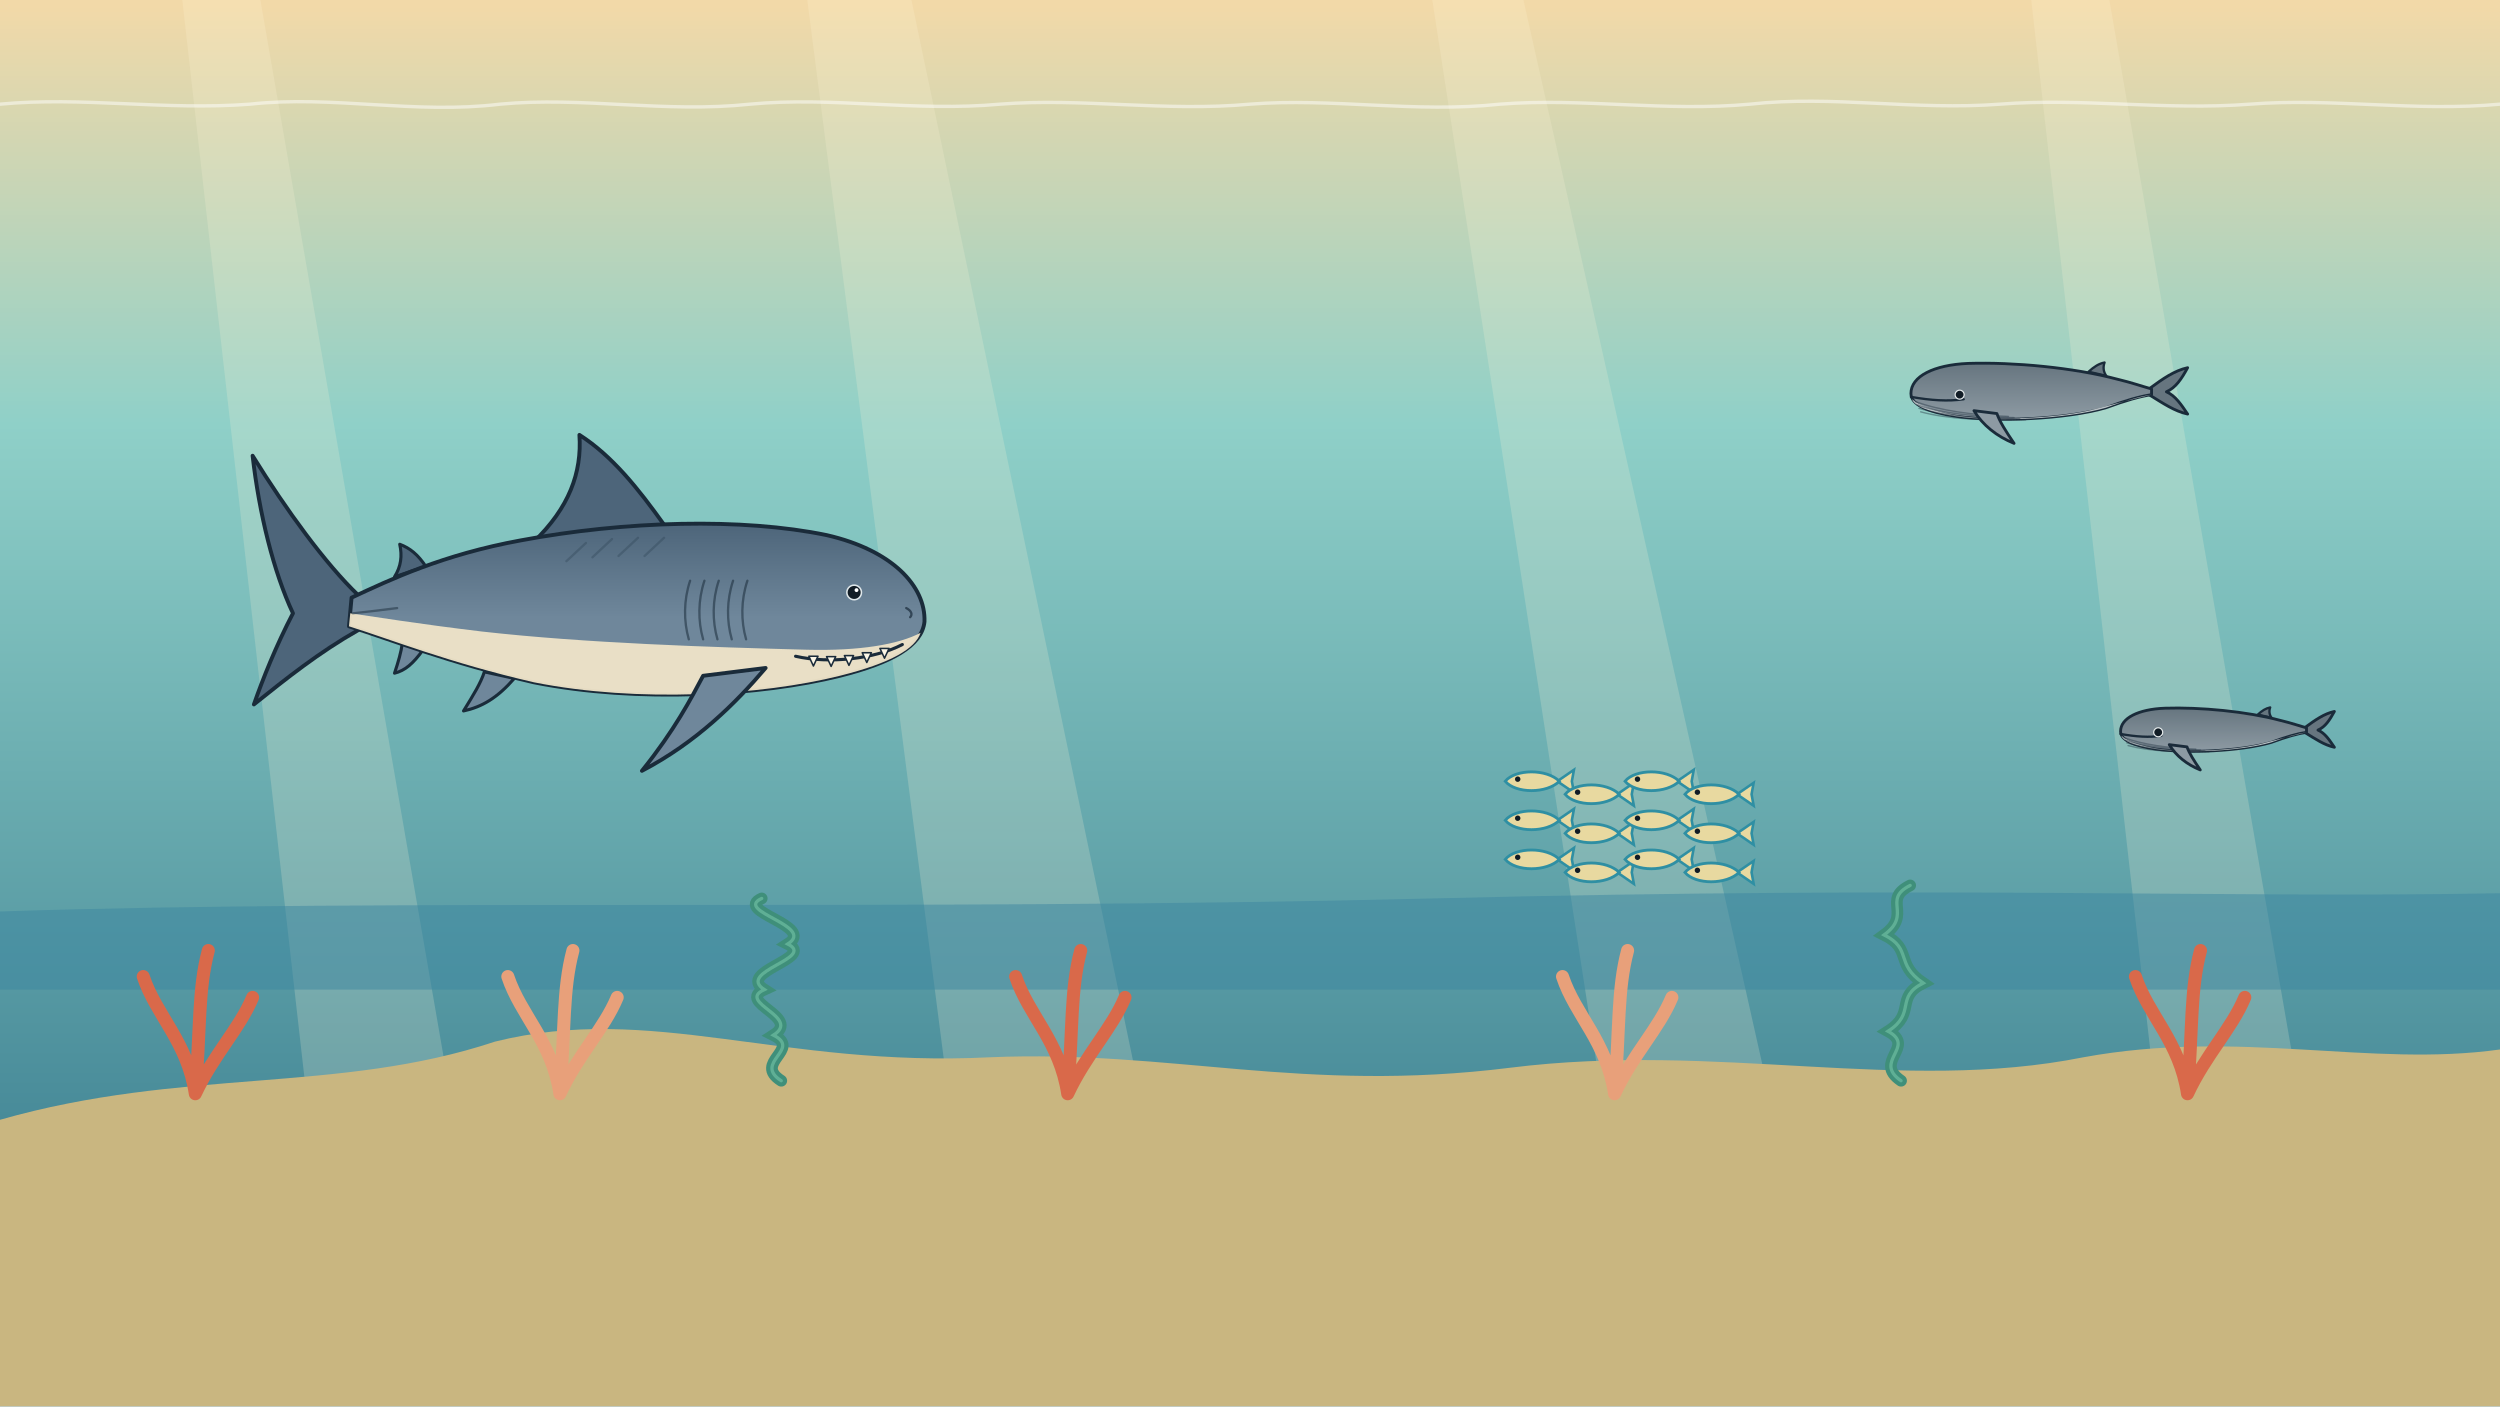
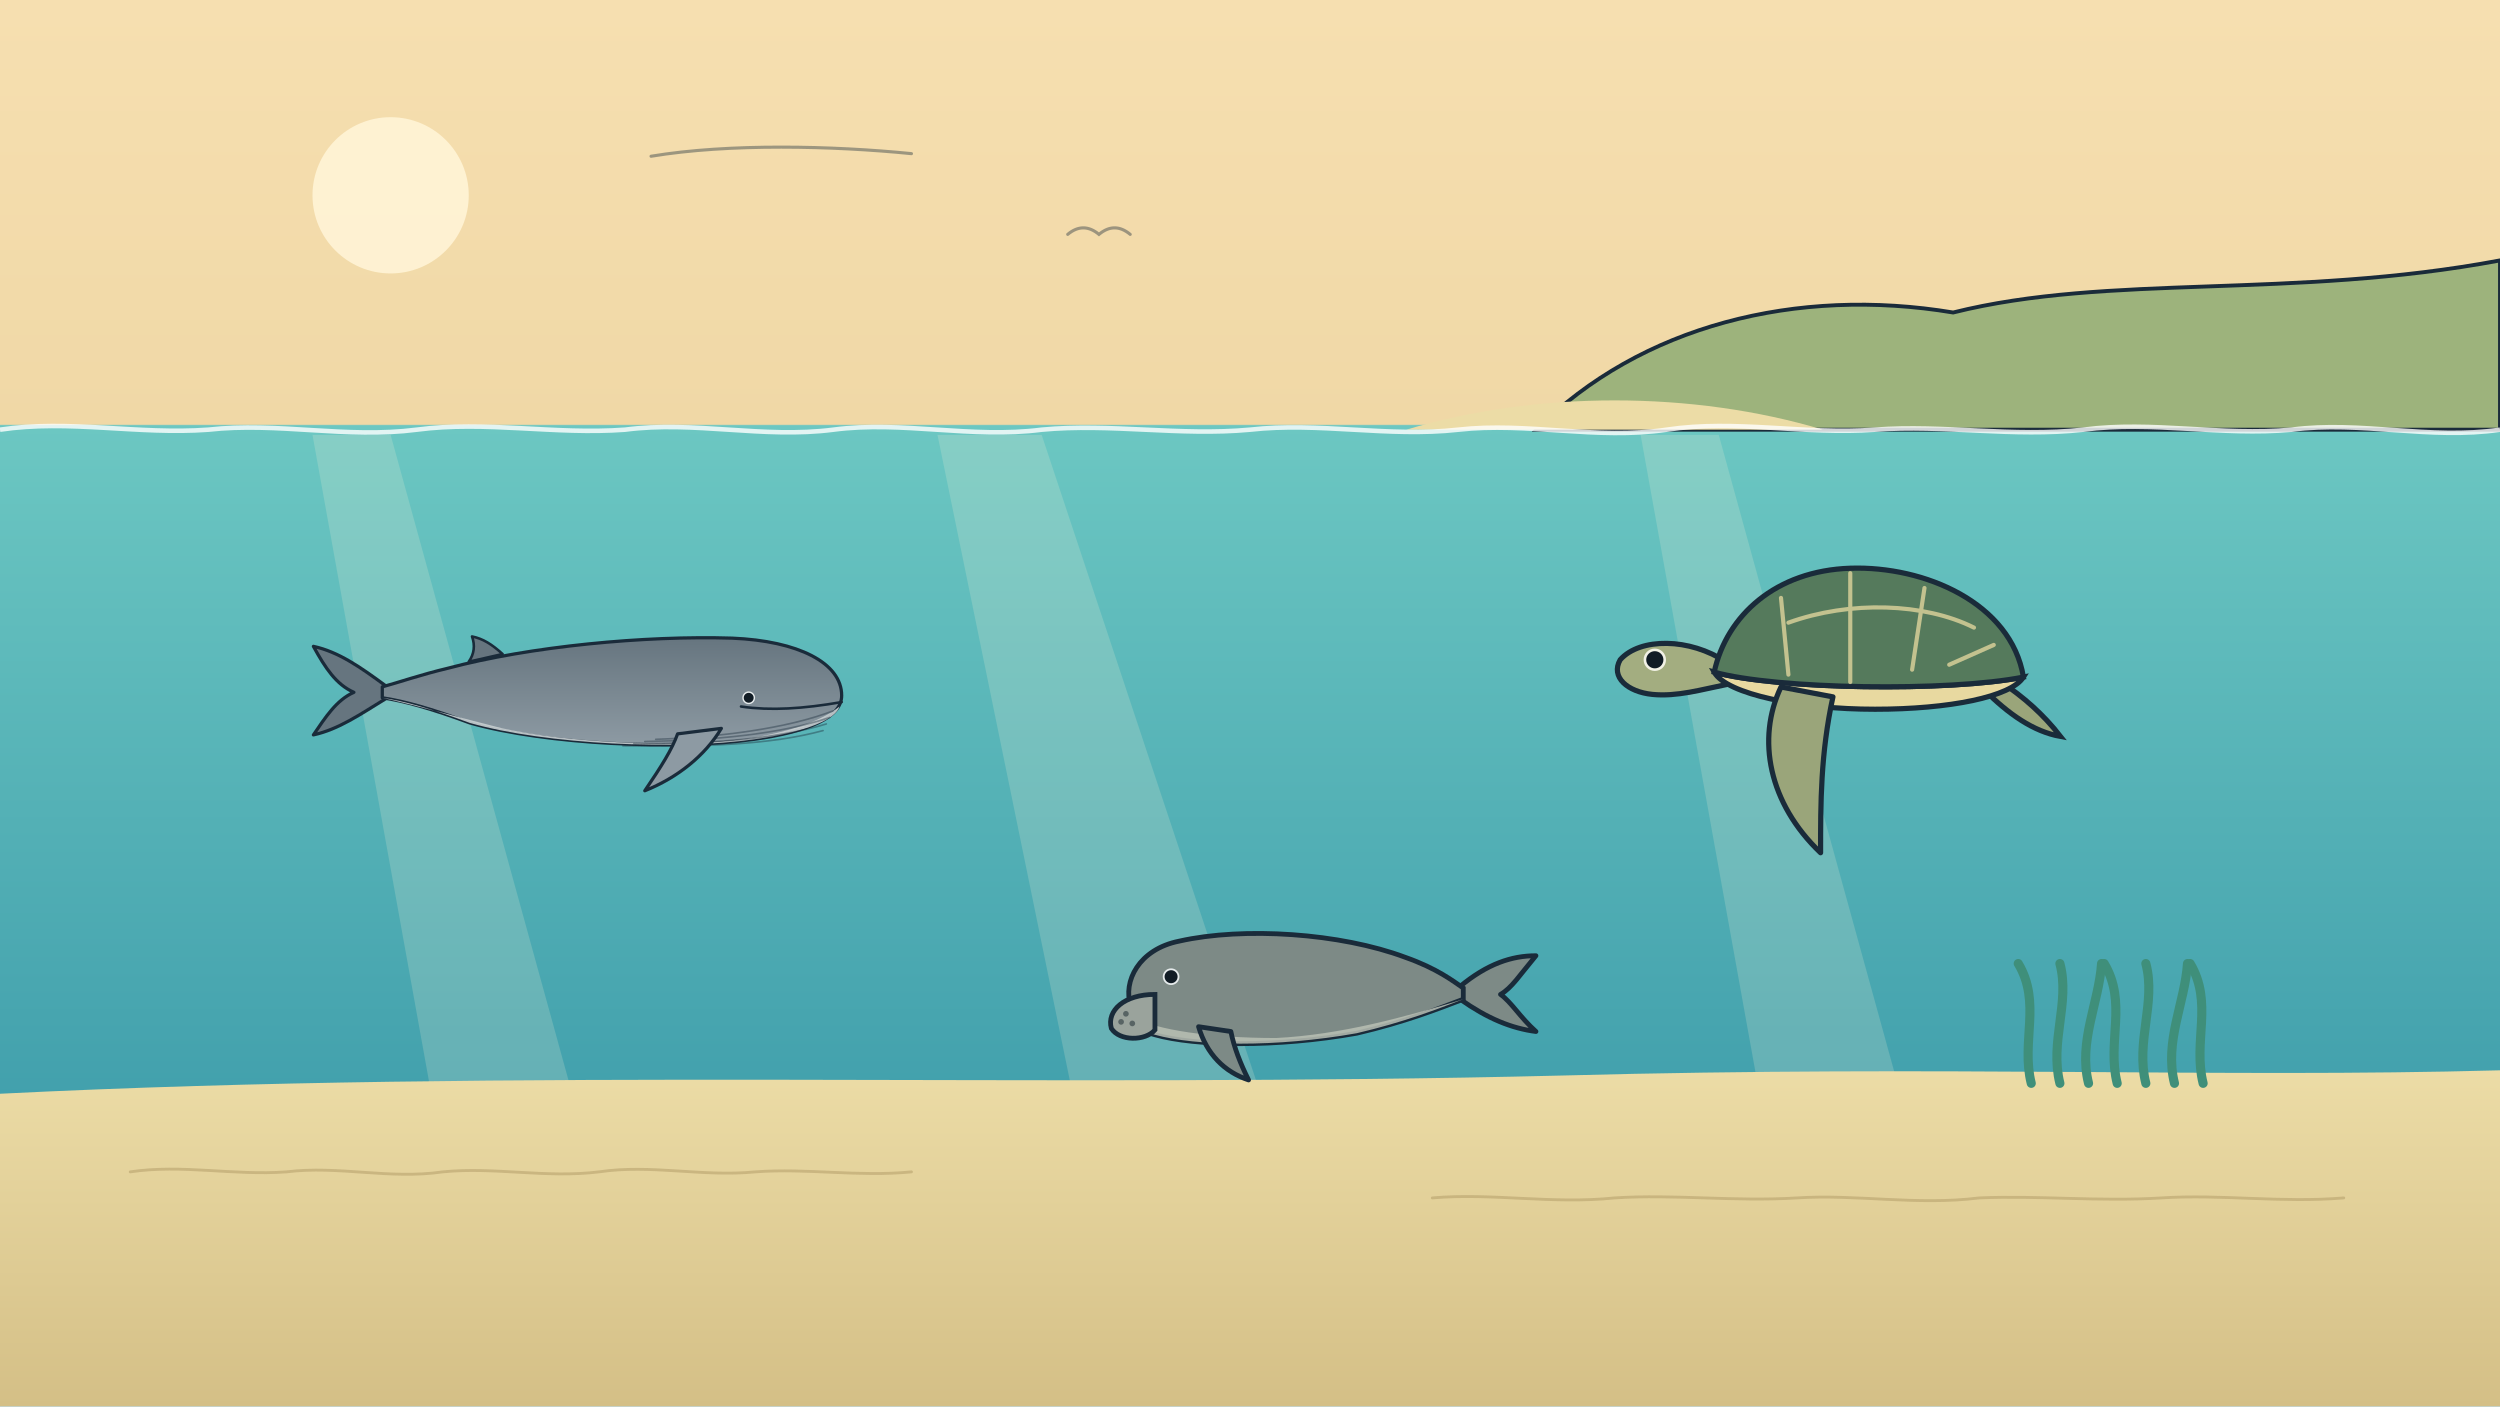
<svg xmlns="http://www.w3.org/2000/svg" viewBox="0 0 1920 1080" width="1920" height="1080">
  <defs>
-     <linearGradient id="U023bg" x1="0" y1="0" x2="0" y2="1">
-       <stop offset="0" stop-color="#f2d9a8" />
-       <stop offset="0.3" stop-color="#8fd0c8" />
-       <stop offset="1" stop-color="#2b6f86" />
+     <linearGradient id="U022bg" x1="0" y1="0" x2="0" y2="1">
+       <stop offset="0" stop-color="#f6dfb0" />
+       <stop offset="0.3" stop-color="#f0d8a6" />
+       <stop offset="0.301" stop-color="#6cc7c2" />
+       <stop offset="1" stop-color="#2f8fa3" />
    </linearGradient>
-     <linearGradient id="U023megag" x1="0" y1="0" x2="0" y2="1">
-       <stop offset="0" stop-color="#4d657a" />
-       <stop offset="0.55" stop-color="#6f879b" />
-       <stop offset="1" stop-color="#6f879b" />
+     <linearGradient id="U022sand" x1="0" y1="0" x2="0" y2="1">
+       <stop offset="0" stop-color="#ecdca6" />
+       <stop offset="1" stop-color="#d4bf86" />
    </linearGradient>
-     <linearGradient id="U023whale-ag" x1="0" y1="0" x2="0" y2="1">
-       <stop offset="0" stop-color="#66757f" />
-       <stop offset="1" stop-color="#8d9aa3" />
-     </linearGradient>
-     <linearGradient id="U023whale-bg" x1="0" y1="0" x2="0" y2="1">
+     <linearGradient id="U022whaleg" x1="0" y1="0" x2="0" y2="1">
      <stop offset="0" stop-color="#66757f" />
      <stop offset="1" stop-color="#8d9aa3" />
    </linearGradient>
  </defs>
-   <rect width="1920" height="1080" fill="url(#U023bg)" />
-   <g opacity="0.2" fill="#fff4d8">
-     <path d="M140 0 L200 0 L356.0 900 L242.0 900 Z" />
-     <path d="M620 0 L700 0 L888.0 900 L736.0 900 Z" />
-     <path d="M1100 0 L1170 0 L1372.0 900 L1239.0 900 Z" />
-     <path d="M1560 0 L1620 0 L1776.0 900 L1662.0 900 Z" />
+   <rect width="1920" height="1080" fill="url(#U022bg)" />
+   <path d="M1180 330 C1260 250 1380 220 1500 240 C1620 210 1760 230 1920 200 L1920 330 Z" fill="#9db37c" stroke="#1a2b3a" stroke-width="3" />
+   <path d="M1080 330 C1180 300 1300 300 1400 330 Z" fill="#ecdca6" />
+   <circle cx="300" cy="150" r="60" fill="#fff4d6" opacity=".9" />
+   <g fill="none" stroke="#1a2b3a" stroke-width="2.4" stroke-linecap="round" opacity="0.4">
+     <path d="M500 120 C560 110 640 112 700 118" />
+     <path d="M820 180 q12 -10 24 0 q12 -10 24 0" />
  </g>
-   <g fill="none" stroke="#ffffff" stroke-width="2.6" stroke-linecap="round" opacity="0.5">
-     <path d="M0 80 C63 74 127 85 192 80 C255 73 319 88 384 80 C447 74 511 87 576 80 C639 74 703 86 768 80 C831 75 895 86 960 80 C1023 75 1087 87 1152 80 C1215 75 1279 86 1344 80 C1407 73 1471 85 1536 80 C1599 75 1663 85 1728 80 C1791 75 1855 86 1920 80" />
+   <path d="M0 330 C53 322 106 334 160 330 C213 324 266 337 320 330 C373 323 426 334 480 330 C533 323 586 337 640 330 C693 323 746 337 800 330 C853 325 906 335 960 330 C1013 324 1066 336 1120 330 C1173 324 1226 338 1280 330 C1333 322 1386 334 1440 330 C1493 326 1546 336 1600 330 C1653 323 1706 335 1760 330 C1813 323 1866 338 1920 330" fill="none" stroke="#ffffff" stroke-width="3.5" opacity=".8" />
+   <g opacity="0.18" fill="#fff4d8">
+     <path d="M240 334 L300 334 L456.0 900 L342.0 900 Z" />
+     <path d="M720 334 L800 334 L988.0 900 L836.0 900 Z" />
+     <path d="M1260 334 L1320 334 L1476.0 900 L1362.0 900 Z" />
  </g>
-   <path d="M0 700 C300 690 700 700 1100 690 C1500 680 1700 690 1920 686 L1920 760 L0 760 Z" fill="#3b85a0" opacity=".5" />
-   <path d="M0 860 C140 820 260 840 380 800 C500 770 600 820 760 812 C900 806 1000 840 1160 820 C1320 800 1460 840 1600 812 C1720 790 1820 820 1920 806 L1920 1080 L0 1080 Z" fill="#c9b680" />
-   <path d="M150 840 C144 800 120 780 110 750 M150 840 C154 790 152 760 160 730 M150 840 C164 810 184 790 194 766" fill="none" stroke="#d9694a" stroke-width="10" stroke-linecap="round" />
-   <path d="M430 840 C424 800 400 780 390 750 M430 840 C434 790 432 760 440 730 M430 840 C444 810 464 790 474 766" fill="none" stroke="#e8a07a" stroke-width="10" stroke-linecap="round" />
-   <path d="M820 840 C814 800 790 780 780 750 M820 840 C824 790 822 760 830 730 M820 840 C834 810 854 790 864 766" fill="none" stroke="#d9694a" stroke-width="10" stroke-linecap="round" />
-   <path d="M1240 840 C1234 800 1210 780 1200 750 M1240 840 C1244 790 1242 760 1250 730 M1240 840 C1254 810 1274 790 1284 766" fill="none" stroke="#e8a07a" stroke-width="10" stroke-linecap="round" />
-   <path d="M1680 840 C1674 800 1650 780 1640 750 M1680 840 C1684 790 1682 760 1690 730 M1680 840 C1694 810 1714 790 1724 766" fill="none" stroke="#d9694a" stroke-width="10" stroke-linecap="round" />
-   <path d="M600 830 C578 816 616 806 594 795 C616 781 565 770 587 760 C565 746 627 736 605 725 C627 711 563 700 585 690" fill="none" stroke="#3f8f7a" stroke-width="9" stroke-linecap="round" />
-   <path d="M600 830 C578 816 616 806 594 795 C616 781 565 770 587 760 C565 746 627 736 605 725 C627 711 563 700 585 690" fill="none" stroke="#7fd0b0" stroke-width="2.5" stroke-linecap="round" opacity=".5" />
-   <path d="M1460 830 C1438 815 1472 804 1450 792 C1472 778 1455 766 1477 755 C1455 740 1469 729 1447 718 C1469 702 1445 691 1467 680" fill="none" stroke="#3f8f7a" stroke-width="9" stroke-linecap="round" />
-   <path d="M1460 830 C1438 815 1472 804 1450 792 C1472 778 1455 766 1477 755 C1455 740 1469 729 1447 718 C1469 702 1445 691 1467 680" fill="none" stroke="#7fd0b0" stroke-width="2.5" stroke-linecap="round" opacity=".5" />
-   <g id="mv-float-whale" data-amp="10" data-per="3">
-     <path d="M 1604.0 285.5 C 1608.4 281.5 1611.9 279.3 1616.3 278.4 C 1615.0 282.0 1615.4 285.5 1617.6 288.6 Z" fill="#66757f" stroke="#1a2b3a" stroke-width="1.8" stroke-linejoin="round" />
-     <g id="mv-chain-U023whale-a-fluke-1" data-pivot="1652 301" data-amp="6" data-per="1.5">
-       <path d="M 1651.1 298.2 C 1661.2 290.8 1670.0 284.6 1680.1 282.4 C 1675.3 291.2 1670.9 297.8 1663.8 300.9 C 1670.9 304.0 1675.3 311.0 1680.1 318.0 C 1670.0 315.8 1661.2 309.7 1651.1 303.5 Z" fill="#66757f" stroke="#1a2b3a" stroke-width="2.2" stroke-linejoin="round" />
+   <path d="M0 840 C400 820 800 836 1200 826 C1500 818 1700 828 1920 822 L1920 1080 L0 1080 Z" fill="url(#U022sand)" />
+   <g fill="none" stroke="#a8925e" stroke-width="2.2" stroke-linecap="round" opacity="0.45">
+     <path d="M100 900 C140 894 179 903 220 900 C260 895 299 906 340 900 C380 896 419 905 460 900 C500 894 539 904 580 900 C620 897 659 904 700 900" />
+     <path d="M1100 920 C1146 916 1192 925 1240 920 C1286 917 1332 923 1380 920 C1426 917 1472 926 1520 920 C1566 918 1612 923 1660 920 C1706 917 1752 924 1800 920" />
+   </g>
+   <g id="mv-sway-seagrass">
+     <path d="M1560 832 C1552 800 1568 770 1550 740" fill="none" stroke="#3f8f7a" stroke-width="7" stroke-linecap="round" />
+     <path d="M1582 832 C1574 800 1590 770 1582 740" fill="none" stroke="#3f8f7a" stroke-width="7" stroke-linecap="round" />
+     <path d="M1604 832 C1596 800 1612 770 1614 740" fill="none" stroke="#3f8f7a" stroke-width="7" stroke-linecap="round" />
+     <path d="M1626 832 C1618 800 1634 770 1616 740" fill="none" stroke="#3f8f7a" stroke-width="7" stroke-linecap="round" />
+     <path d="M1648 832 C1640 800 1656 770 1648 740" fill="none" stroke="#3f8f7a" stroke-width="7" stroke-linecap="round" />
+     <path d="M1670 832 C1662 800 1678 770 1680 740" fill="none" stroke="#3f8f7a" stroke-width="7" stroke-linecap="round" />
+     <path d="M1692 832 C1684 800 1700 770 1682 740" fill="none" stroke="#3f8f7a" stroke-width="7" stroke-linecap="round" />
+   </g>
+   <g id="mv-swim-primitive-whale" data-dist="110" data-deg="1.5" data-per="1.6">
+     <path d="M 386.0 502.3 C 377.6 494.7 370.9 490.5 362.5 488.8 C 365.0 495.6 364.2 502.3 360.0 508.2 Z" fill="#66757f" stroke="#1a2b3a" stroke-width="2.0" stroke-linejoin="round" />
+     <g id="mv-chain-U022whale-fluke-1" data-pivot="295 532" data-amp="6" data-per="1.5">
+       <path d="M 296.1 526.6 C 276.8 512.4 260.0 500.6 240.7 496.4 C 249.9 513.2 258.3 525.8 271.8 531.7 C 258.3 537.6 249.9 551.0 240.7 564.4 C 260.0 560.2 276.8 548.5 296.1 536.7 Z" fill="#66757f" stroke="#1a2b3a" stroke-width="2.5" stroke-linejoin="round" />
    </g>
-     <path d="M 1467.6 302.2 C 1467.6 289.0 1485.2 280.2 1511.6 279.1 C 1546.8 278.0 1593.0 282.4 1626.0 291.2 C 1637.0 293.8 1645.8 296.9 1652.4 298.7 L 1652.4 303.1 C 1643.6 304.4 1632.6 307.5 1617.2 313.2 C 1586.4 322.0 1533.6 324.2 1502.8 319.8 C 1480.8 316.7 1467.6 311.0 1467.6 302.2 Z" fill="url(#U023whale-ag)" stroke="#1a2b3a" stroke-width="2.2" stroke-linejoin="round" />
-     <path d="M 1468.5 306.6 C 1476.4 313.2 1494.0 318.5 1511.6 320.2 C 1538.0 322.9 1577.6 321.1 1604.0 315.4 C 1621.6 311.0 1637.0 306.6 1652.4 303.1 L 1652.4 303.1 C 1643.6 304.4 1632.6 307.5 1617.2 313.2 C 1586.4 322.0 1533.6 324.2 1502.8 319.8 C 1480.8 316.7 1469.8 311.4 1468.5 306.6 Z" fill="#c8cfd1" opacity=".9" />
-     <path d="M 1471.1 308.4 C 1489.6 315.4 1516.0 318.9 1542.4 319.8" fill="none" stroke="#1a2b3a" stroke-width="1.1" opacity=".4" stroke-linecap="round" />
-     <path d="M 1472.4 311.0 C 1491.8 317.6 1518.2 320.2 1546.8 320.7" fill="none" stroke="#1a2b3a" stroke-width="1.1" opacity=".4" stroke-linecap="round" />
-     <path d="M 1473.8 313.6 C 1494.0 319.8 1520.4 321.6 1551.2 321.6" fill="none" stroke="#1a2b3a" stroke-width="1.1" opacity=".4" stroke-linecap="round" />
-     <path d="M 1475.1 316.3 C 1496.2 322.0 1522.6 322.9 1555.6 322.4" fill="none" stroke="#1a2b3a" stroke-width="1.1" opacity=".4" stroke-linecap="round" />
-     <path d="M 1467.6 304.8 C 1483.0 307.5 1496.2 308.4 1508.1 306.6" fill="none" stroke="#1a2b3a" stroke-width="1.8" stroke-linecap="round" />
-     <g id="mv-joint-U023whale-a-flipper" data-pivot="1525 317" data-amp="6" data-per="1.8">
-       <path d="M 1516.0 315.4 C 1522.6 326.4 1533.6 335.2 1546.8 340.5 C 1540.2 330.8 1535.8 323.8 1533.6 317.6 Z" fill="#8d9aa3" stroke="#1a2b3a" stroke-width="2.2" stroke-linejoin="round" />
+     <path d="M 646.4 534.2 C 646.4 509.0 612.8 492.2 562.4 490.1 C 495.2 488.0 407.0 496.4 344.0 513.2 C 323.0 518.2 306.2 524.1 293.6 527.5 L 293.6 535.9 C 310.4 538.4 331.4 544.3 360.8 555.2 C 419.6 572.0 520.4 576.2 579.2 567.8 C 621.2 561.9 646.4 551.0 646.4 534.2 Z" fill="url(#U022whaleg)" stroke="#1a2b3a" stroke-width="2.5" stroke-linejoin="round" />
+     <path d="M 644.7 542.6 C 629.6 555.2 596.0 565.3 562.4 568.6 C 512.0 573.7 436.4 570.3 386.0 559.4 C 352.4 551.0 323.0 542.6 293.6 535.9 L 293.6 535.9 C 310.4 538.4 331.4 544.3 360.8 555.2 C 419.6 572.0 520.4 576.2 579.2 567.8 C 621.2 561.9 642.2 551.8 644.7 542.6 Z" fill="#c8cfd1" opacity=".9" />
+     <path d="M 639.7 546.0 C 604.4 559.4 554.0 566.1 503.6 567.8" fill="none" stroke="#1a2b3a" stroke-width="1.3" opacity=".4" stroke-linecap="round" />
+     <path d="M 637.2 551.0 C 600.2 563.6 549.8 568.6 495.2 569.5" fill="none" stroke="#1a2b3a" stroke-width="1.3" opacity=".4" stroke-linecap="round" />
+     <path d="M 634.6 556.0 C 596.0 567.8 545.6 571.2 486.8 571.2" fill="none" stroke="#1a2b3a" stroke-width="1.3" opacity=".4" stroke-linecap="round" />
+     <path d="M 632.1 561.1 C 591.8 572.0 541.4 573.7 478.4 572.8" fill="none" stroke="#1a2b3a" stroke-width="1.3" opacity=".4" stroke-linecap="round" />
+     <path d="M 646.4 539.2 C 617.0 544.3 591.8 546.0 569.1 542.6" fill="none" stroke="#1a2b3a" stroke-width="2.0" stroke-linecap="round" />
+     <g id="mv-joint-U022whale-flipper" data-pivot="537 563" data-amp="6" data-per="1.8">
+       <path d="M 554.0 559.4 C 541.4 580.4 520.4 597.2 495.2 607.3 C 507.8 588.8 516.2 575.4 520.4 563.6 Z" fill="#8d9aa3" stroke="#1a2b3a" stroke-width="2.5" stroke-linejoin="round" />
    </g>
-     <g id="mv-blink-U023whale-a-eye">
-       <circle cx="1505.0" cy="303.1" r="3.9" fill="#e6ebec" />
-       <circle cx="1505.0" cy="303.1" r="3.0" fill="#111c25" />
+     <g id="mv-blink-U022whale-eye">
+       <circle cx="575.0" cy="535.9" r="4.9" fill="#e6ebec" />
+       <circle cx="575.0" cy="535.9" r="3.8" fill="#111c25" />
    </g>
  </g>
-   <g id="U023whale-b">
-     <path d="M 1734.0 548.8 C 1737.4 545.7 1740.1 544.0 1743.5 543.3 C 1742.5 546.1 1742.8 548.8 1744.5 551.2 Z" fill="#66757f" stroke="#1a2b3a" stroke-width="1.8" stroke-linejoin="round" />
-     <g id="mv-chain-U023whale-b-fluke-1" data-pivot="1771 561" data-amp="6" data-per="1.5">
-       <path d="M 1770.4 558.6 C 1778.2 552.9 1785.0 548.1 1792.8 546.4 C 1789.1 553.2 1785.7 558.3 1780.2 560.7 C 1785.7 563.1 1789.1 568.5 1792.8 573.9 C 1785.0 572.2 1778.2 567.5 1770.4 562.7 Z" fill="#66757f" stroke="#1a2b3a" stroke-width="2.2" stroke-linejoin="round" />
+   <g id="mv-bob-sea-cow">
+     <g id="mv-chain-U022seacow-fluke-1" data-pivot="1123 762" data-amp="7" data-per="1.6">
+       <path d="M 1121.4 757.5 C 1142.4 740.2 1161.0 734.0 1179.6 734.0 C 1167.2 748.8 1161.0 758.8 1152.4 763.7 C 1161.0 769.9 1167.2 781.1 1179.6 792.2 C 1161.0 789.8 1142.4 782.3 1121.4 767.4 Z" fill="#7d8a86" stroke="#1a2b3a" stroke-width="3.7" stroke-linejoin="round" />
    </g>
-     <path d="M 1628.6 561.7 C 1628.6 551.5 1642.2 544.7 1662.6 543.9 C 1689.8 543.0 1725.5 546.4 1751.0 553.2 C 1759.5 555.2 1766.3 557.6 1771.4 559.0 L 1771.4 562.4 C 1764.6 563.4 1756.1 565.8 1744.2 570.2 C 1720.4 577.0 1679.6 578.7 1655.8 575.3 C 1638.8 572.9 1628.6 568.5 1628.6 561.7 Z" fill="url(#U023whale-bg)" stroke="#1a2b3a" stroke-width="2.2" stroke-linejoin="round" />
-     <path d="M 1629.3 565.1 C 1635.4 570.2 1649.0 574.3 1662.6 575.6 C 1683.0 577.7 1713.6 576.3 1734.0 571.9 C 1747.6 568.5 1759.5 565.1 1771.4 562.4 L 1771.4 562.4 C 1764.6 563.4 1756.1 565.8 1744.2 570.2 C 1720.4 577.0 1679.6 578.7 1655.8 575.3 C 1638.8 572.9 1630.3 568.8 1629.3 565.1 Z" fill="#c8cfd1" opacity=".9" />
-     <path d="M 1631.3 566.5 C 1645.6 571.9 1666.0 574.6 1686.4 575.3" fill="none" stroke="#1a2b3a" stroke-width="1.1" opacity=".4" stroke-linecap="round" />
-     <path d="M 1632.3 568.5 C 1647.3 573.6 1667.7 575.6 1689.8 576.0" fill="none" stroke="#1a2b3a" stroke-width="1.1" opacity=".4" stroke-linecap="round" />
-     <path d="M 1633.4 570.5 C 1649.0 575.3 1669.4 576.7 1693.2 576.7" fill="none" stroke="#1a2b3a" stroke-width="1.1" opacity=".4" stroke-linecap="round" />
-     <path d="M 1634.4 572.6 C 1650.7 577.0 1671.1 577.7 1696.6 577.3" fill="none" stroke="#1a2b3a" stroke-width="1.1" opacity=".4" stroke-linecap="round" />
-     <path d="M 1628.6 563.7 C 1640.5 565.8 1650.7 566.5 1659.9 565.1" fill="none" stroke="#1a2b3a" stroke-width="1.8" stroke-linecap="round" />
-     <g id="mv-joint-U023whale-b-flipper" data-pivot="1673 573" data-amp="6" data-per="1.8">
-       <path d="M 1666.0 571.9 C 1671.1 580.4 1679.6 587.2 1689.8 591.3 C 1684.7 583.8 1681.3 578.4 1679.6 573.6 Z" fill="#8d9aa3" stroke="#1a2b3a" stroke-width="2.2" stroke-linejoin="round" />
+     <path d="M 868.4 772.4 C 862.2 753.8 874.6 729.0 905.6 722.8 C 955.2 711.6 1029.6 716.6 1079.2 735.2 C 1104.0 743.9 1116.4 753.8 1123.8 758.8 L 1123.8 767.4 C 1104.0 774.9 1079.2 784.8 1042.0 793.5 C 980.0 804.6 918.0 803.4 887.0 794.7 C 868.4 789.8 867.2 782.3 868.4 772.4 Z" fill="#7d8a86" stroke="#1a2b3a" stroke-width="3.7" />
+     <path d="M 870.9 781.1 C 887.0 791.0 930.4 797.2 980.0 797.2 C 1029.6 794.7 1079.2 781.1 1123.8 767.4 C 1104.0 774.9 1079.2 784.8 1042.0 793.5 C 980.0 804.6 918.0 803.4 887.0 794.7 C 874.6 791.0 870.9 786.0 870.9 781.1 Z" fill="#b9bfb4" opacity=".85" />
+     <path d="M 887.0 763.7 C 863.4 763.7 849.8 776.1 853.5 789.8 C 859.7 799.7 879.6 799.7 887.0 791.0 Z" fill="#9aa39c" stroke="#1a2b3a" stroke-width="3.7" />
+     <g fill="#2c3a40" opacity=".6">
+       <circle cx="864.7" cy="778.6" r="2.2" />
+       <circle cx="861.0" cy="784.8" r="2.2" />
+       <circle cx="869.6" cy="786.0" r="2.2" />
    </g>
-     <g id="mv-blink-U023whale-b-eye">
-       <circle cx="1657.5" cy="562.4" r="3.9" fill="#e6ebec" />
-       <circle cx="1657.5" cy="562.4" r="3.0" fill="#111c25" />
+     <g id="mv-joint-U022seacow-flipper" data-pivot="933 791" data-amp="8" data-per="1.4">
+       <path d="M 920.5 788.5 C 926.7 809.6 940.3 823.2 958.9 829.4 C 952.7 817.0 947.8 804.6 945.3 792.2 Z" fill="#7d8a86" stroke="#1a2b3a" stroke-width="3.7" stroke-linejoin="round" />
+     </g>
+     <g id="mv-blink-U022seacow-eye">
+       <circle cx="899.4" cy="750.1" r="6.4" fill="#e6ebec" />
+       <circle cx="899.4" cy="750.1" r="5.0" fill="#111c25" />
    </g>
  </g>
-   <g id="mv-swim-fish-school" data-dist="-80" data-deg="2" data-per=".9">
-     <path d="M 1196.0 600.0 L 1208.8 591.2 L 1207.2 600.0 L 1208.8 608.8 Z" fill="#e8d9a0" stroke="#2f8fa3" stroke-width="2" />
-     <path d="M 1156.0 600.0 C 1164.0 590.4 1188.0 590.4 1197.6 600.0 C 1188.0 609.6 1164.0 609.6 1156.0 600.0 Z" fill="#e8d9a0" stroke="#2f8fa3" stroke-width="2.2" />
-     <circle cx="1165.6" cy="598.4" r="2.1" fill="#111c25" />
-     <path d="M 1242.0 610.0 L 1254.8 601.2 L 1253.2 610.0 L 1254.8 618.8 Z" fill="#e8d9a0" stroke="#2f8fa3" stroke-width="2" />
-     <path d="M 1202.0 610.0 C 1210.0 600.4 1234.0 600.4 1243.6 610.0 C 1234.0 619.6 1210.0 619.6 1202.0 610.0 Z" fill="#e8d9a0" stroke="#2f8fa3" stroke-width="2.2" />
-     <circle cx="1211.6" cy="608.4" r="2.1" fill="#111c25" />
-     <path d="M 1288.0 600.0 L 1300.8 591.2 L 1299.2 600.0 L 1300.8 608.8 Z" fill="#e8d9a0" stroke="#2f8fa3" stroke-width="2" />
-     <path d="M 1248.0 600.0 C 1256.0 590.4 1280.0 590.4 1289.6 600.0 C 1280.0 609.6 1256.0 609.6 1248.0 600.0 Z" fill="#e8d9a0" stroke="#2f8fa3" stroke-width="2.2" />
-     <circle cx="1257.6" cy="598.4" r="2.1" fill="#111c25" />
-     <path d="M 1334.0 610.0 L 1346.8 601.2 L 1345.2 610.0 L 1346.8 618.8 Z" fill="#e8d9a0" stroke="#2f8fa3" stroke-width="2" />
-     <path d="M 1294.0 610.0 C 1302.0 600.4 1326.0 600.4 1335.6 610.0 C 1326.0 619.6 1302.0 619.6 1294.0 610.0 Z" fill="#e8d9a0" stroke="#2f8fa3" stroke-width="2.2" />
-     <circle cx="1303.6" cy="608.4" r="2.1" fill="#111c25" />
-     <path d="M 1196.0 630.0 L 1208.8 621.2 L 1207.2 630.0 L 1208.8 638.8 Z" fill="#e8d9a0" stroke="#2f8fa3" stroke-width="2" />
-     <path d="M 1156.0 630.0 C 1164.0 620.4 1188.0 620.4 1197.6 630.0 C 1188.0 639.6 1164.0 639.6 1156.0 630.0 Z" fill="#e8d9a0" stroke="#2f8fa3" stroke-width="2.2" />
-     <circle cx="1165.6" cy="628.4" r="2.1" fill="#111c25" />
-     <path d="M 1242.0 640.0 L 1254.8 631.2 L 1253.2 640.0 L 1254.8 648.8 Z" fill="#e8d9a0" stroke="#2f8fa3" stroke-width="2" />
-     <path d="M 1202.0 640.0 C 1210.0 630.4 1234.0 630.4 1243.6 640.0 C 1234.0 649.6 1210.0 649.6 1202.0 640.0 Z" fill="#e8d9a0" stroke="#2f8fa3" stroke-width="2.2" />
-     <circle cx="1211.6" cy="638.4" r="2.1" fill="#111c25" />
-     <path d="M 1288.0 630.0 L 1300.8 621.2 L 1299.2 630.0 L 1300.8 638.8 Z" fill="#e8d9a0" stroke="#2f8fa3" stroke-width="2" />
-     <path d="M 1248.0 630.0 C 1256.0 620.4 1280.0 620.4 1289.6 630.0 C 1280.0 639.6 1256.0 639.6 1248.0 630.0 Z" fill="#e8d9a0" stroke="#2f8fa3" stroke-width="2.2" />
-     <circle cx="1257.6" cy="628.4" r="2.1" fill="#111c25" />
-     <path d="M 1334.0 640.0 L 1346.8 631.2 L 1345.2 640.0 L 1346.8 648.8 Z" fill="#e8d9a0" stroke="#2f8fa3" stroke-width="2" />
-     <path d="M 1294.0 640.0 C 1302.0 630.4 1326.0 630.4 1335.6 640.0 C 1326.0 649.6 1302.0 649.6 1294.0 640.0 Z" fill="#e8d9a0" stroke="#2f8fa3" stroke-width="2.2" />
-     <circle cx="1303.6" cy="638.4" r="2.1" fill="#111c25" />
-     <path d="M 1196.0 660.0 L 1208.8 651.2 L 1207.2 660.0 L 1208.8 668.8 Z" fill="#e8d9a0" stroke="#2f8fa3" stroke-width="2" />
-     <path d="M 1156.0 660.0 C 1164.0 650.4 1188.0 650.4 1197.6 660.0 C 1188.0 669.6 1164.0 669.6 1156.0 660.0 Z" fill="#e8d9a0" stroke="#2f8fa3" stroke-width="2.2" />
-     <circle cx="1165.6" cy="658.4" r="2.1" fill="#111c25" />
-     <path d="M 1242.0 670.0 L 1254.8 661.2 L 1253.2 670.0 L 1254.8 678.8 Z" fill="#e8d9a0" stroke="#2f8fa3" stroke-width="2" />
-     <path d="M 1202.0 670.0 C 1210.0 660.4 1234.0 660.4 1243.6 670.0 C 1234.0 679.6 1210.0 679.6 1202.0 670.0 Z" fill="#e8d9a0" stroke="#2f8fa3" stroke-width="2.2" />
-     <circle cx="1211.6" cy="668.4" r="2.1" fill="#111c25" />
-     <path d="M 1288.0 660.0 L 1300.8 651.2 L 1299.2 660.0 L 1300.8 668.8 Z" fill="#e8d9a0" stroke="#2f8fa3" stroke-width="2" />
-     <path d="M 1248.0 660.0 C 1256.0 650.4 1280.0 650.4 1289.6 660.0 C 1280.0 669.6 1256.0 669.6 1248.0 660.0 Z" fill="#e8d9a0" stroke="#2f8fa3" stroke-width="2.2" />
-     <circle cx="1257.6" cy="658.4" r="2.1" fill="#111c25" />
-     <path d="M 1334.0 670.0 L 1346.8 661.2 L 1345.2 670.0 L 1346.8 678.8 Z" fill="#e8d9a0" stroke="#2f8fa3" stroke-width="2" />
-     <path d="M 1294.0 670.0 C 1302.0 660.4 1326.0 660.4 1335.6 670.0 C 1326.0 679.6 1302.0 679.6 1294.0 670.0 Z" fill="#e8d9a0" stroke="#2f8fa3" stroke-width="2.2" />
-     <circle cx="1303.6" cy="668.4" r="2.1" fill="#111c25" />
-   </g>
-   <g id="mv-path-swim-megalodon-shark" data-path="M470 470 C760 430 1050 450 1300 430" data-rot="0" data-delay="0.5" data-dur="7.2">
-     <path d="M 510.0 403.0 C 490.0 375.0 470.0 350.0 445.0 334.0 C 447.0 363.0 437.0 390.0 410.0 416.0 Z" fill="#4d657a" stroke="#1a2b3a" stroke-width="3.0" stroke-linejoin="round" />
-     <path d="M 327.0 435.0 C 321.0 426.0 315.0 421.0 307.0 418.0 C 309.0 427.0 308.0 435.0 303.0 443.0 Z" fill="#4d657a" stroke="#1a2b3a" stroke-width="2.4" stroke-linejoin="round" />
-     <path d="M 395.0 521.0 C 382.0 536.0 370.0 543.0 356.0 546.0 C 364.0 533.0 369.0 525.0 372.0 516.0 Z" fill="#6f879b" stroke="#1a2b3a" stroke-width="2.4" stroke-linejoin="round" />
-     <path d="M 325.0 499.0 C 317.0 510.0 311.0 515.0 303.0 517.0 C 306.0 508.0 308.0 501.0 309.0 494.0 Z" fill="#6f879b" stroke="#1a2b3a" stroke-width="2.4" stroke-linejoin="round" />
-     <g id="mv-chain-U023mega-tail-1" data-pivot="272 470" data-amp="6" data-per="1.3">
-       <path d="M 275.0 457.0 C 250.0 433.0 220.0 392.0 194.0 350.0 C 199.0 394.0 210.0 439.0 225.0 471.0 C 212.0 496.0 202.0 521.0 195.0 541.0 C 220.0 521.0 245.0 501.0 275.0 484.0 Z" fill="#4d657a" stroke="#1a2b3a" stroke-width="3.0" stroke-linejoin="round" />
+   <g id="mv-swim-giant-turtle" data-dist="-100" data-deg="2" data-per="1.6">
+     <g id="mv-joint-U022turtle-rear-flipper" data-pivot="1531 528" data-amp="8" data-per="1.4">
+       <path d="M 1523.6 529.5 C 1542.6 548.5 1561.6 561.8 1582.5 565.6 C 1569.2 548.5 1554.0 535.2 1536.9 523.8 Z" fill="#9aa57a" stroke="#1a2b3a" stroke-width="4.0" />
    </g>
-     <path d="M 710.0 477.5 C 711.0 450.0 685.0 422.5 635.0 411.0 C 570.0 397.5 480.0 400.0 400.0 415.0 C 340.0 426.0 300.0 445.0 270.0 459.0 L 268.0 481.0 C 300.0 491.0 345.0 509.0 410.0 524.0 C 490.0 540.0 585.0 534.0 645.0 519.0 C 685.0 509.0 708.0 496.0 710.0 477.5 Z" fill="url(#U023megag)" stroke="#1a2b3a" stroke-width="3.0" stroke-linejoin="round" />
-     <path d="M 707.0 486.0 C 690.0 495.0 660.0 500.0 620.0 499.0 C 545.0 497.0 450.0 494.0 370.0 485.0 C 320.0 479.0 290.0 474.0 269.0 471.0 L 268.0 481.0 C 300.0 491.0 345.0 509.0 410.0 524.0 C 490.0 540.0 585.0 534.0 645.0 519.0 C 685.0 509.0 703.0 498.0 707.0 486.0 Z" fill="#efe4c8" opacity=".95" />
-     <path d="M 305.0 467.0 C 290.0 469.0 280.0 470.0 271.0 471.0" fill="none" stroke="#1a2b3a" stroke-width="1.8" opacity=".5" stroke-linecap="round" />
-     <g fill="none" stroke="#2c4152" stroke-linecap="round" opacity=".35" stroke-width="1.8">
-       <path d="M 450.0 417.0 L 435.0 431.0" />
-       <path d="M 470.0 414.0 L 455.0 428.0" />
-       <path d="M 490.0 413.0 L 475.0 427.0" />
-       <path d="M 510.0 413.0 L 495.0 427.0" />
+     <path d="M 1326.0 508.6 C 1297.5 489.6 1259.5 489.6 1244.3 506.7 C 1236.7 520.0 1250.0 531.4 1269.0 533.3 C 1288.0 535.2 1307.0 529.5 1326.0 525.7 Z" fill="#a3ad80" stroke="#1a2b3a" stroke-width="4.0" />
+     <path d="M 1554.0 520.0 C 1497.0 531.4 1364.0 529.5 1316.5 516.2 C 1326.0 533.3 1383.0 544.7 1440.0 544.7 C 1497.0 544.7 1544.5 535.2 1554.0 520.0 Z" fill="#e8d9a0" stroke="#1a2b3a" stroke-width="4.0" />
+     <path d="M 1554.0 520.0 C 1544.5 463.0 1478.0 434.5 1421.0 436.4 C 1364.0 438.3 1326.0 472.5 1316.5 516.2 C 1364.0 529.5 1497.0 531.4 1554.0 520.0 Z" fill="#557a5c" stroke="#1a2b3a" stroke-width="4.0" />
+     <g fill="none" stroke="#e8d9a0" stroke-width="3.2" opacity=".75" stroke-linecap="round">
+       <path d="M 1516.0 482.0 C 1478.0 463.0 1421.0 461.1 1373.5 478.2" />
+       <path d="M 1478.0 451.6 L 1468.5 514.3" />
+       <path d="M 1421.0 440.2 L 1421.0 523.8" />
+       <path d="M 1367.8 459.2 L 1373.5 518.1" />
+       <path d="M 1531.2 495.3 L 1497.0 510.5" />
    </g>
-     <path d="M 574.0 446.0 C 569.0 461.0 569.0 477.0 573.0 491.0" fill="none" stroke="#1a2b3a" stroke-width="1.8" opacity=".55" stroke-linecap="round" />
-     <path d="M 563.0 446.0 C 558.0 461.0 558.0 477.0 562.0 491.0" fill="none" stroke="#1a2b3a" stroke-width="1.8" opacity=".55" stroke-linecap="round" />
-     <path d="M 552.0 446.0 C 547.0 461.0 547.0 477.0 551.0 491.0" fill="none" stroke="#1a2b3a" stroke-width="1.8" opacity=".55" stroke-linecap="round" />
-     <path d="M 541.0 446.0 C 536.0 461.0 536.0 477.0 540.0 491.0" fill="none" stroke="#1a2b3a" stroke-width="1.8" opacity=".55" stroke-linecap="round" />
-     <path d="M 530.0 446.0 C 525.0 461.0 525.0 477.0 529.0 491.0" fill="none" stroke="#1a2b3a" stroke-width="1.8" opacity=".55" stroke-linecap="round" />
-     <path d="M 696.0 467.0 C 700.0 469.0 701.0 472.0 699.0 474.0" fill="none" stroke="#1a2b3a" stroke-width="1.8" stroke-linecap="round" opacity=".7" />
-     <path d="M 693.0 495.0 C 672.0 506.0 637.0 510.0 611.0 504.0" fill="none" stroke="#1a2b3a" stroke-width="2.4" stroke-linecap="round" />
-     <g fill="#fbf6e6" stroke="#1a2b3a" stroke-width="1.2" stroke-linejoin="round">
-       <path d="M 675.8 498.0 L 679.3 505.5 L 682.8 498.0 Z" />
-       <path d="M 662.2 501.3 L 665.7 508.8 L 669.2 501.3 Z" />
-       <path d="M 648.5 503.5 L 652.0 511.0 L 655.5 503.5 Z" />
-       <path d="M 634.8 504.3 L 638.3 511.8 L 641.8 504.3 Z" />
-       <path d="M 621.2 504.0 L 624.7 511.5 L 628.2 504.0 Z" />
+     <g id="mv-joint-U022turtle-front-flipper" data-pivot="1387 531" data-amp="14" data-per="1.4">
+       <path d="M 1367.8 527.6 C 1348.8 567.5 1358.3 616.9 1398.2 654.9 C 1398.2 616.9 1398.2 578.9 1407.7 535.2 Z" fill="#9aa57a" stroke="#1a2b3a" stroke-width="4.0" stroke-linejoin="round" />
    </g>
-     <g id="mv-joint-U023mega-fin" data-pivot="565 516" data-amp="5" data-per="1.6">
-       <path d="M 588.0 513.0 C 565.0 540.0 535.0 570.0 493.0 592.0 C 518.0 561.0 531.0 536.0 540.0 519.0 Z" fill="#6f879b" stroke="#1a2b3a" stroke-width="3.0" stroke-linejoin="round" />
-     </g>
-     <g id="mv-blink-U023mega-eye">
-       <circle cx="656.0" cy="455.0" r="6.2" fill="#dfe7ea" />
-       <circle cx="656.0" cy="455.0" r="5.0" fill="#111c25" />
-       <circle cx="657.8" cy="453.2" r="1.5" fill="#ffffff" />
+     <g id="mv-blink-U022turtle-eye">
+       <circle cx="1270.9" cy="506.7" r="8.6" fill="#f2f2e6" />
+       <circle cx="1270.9" cy="506.7" r="6.6" fill="#111c25" />
    </g>
  </g>
</svg>
